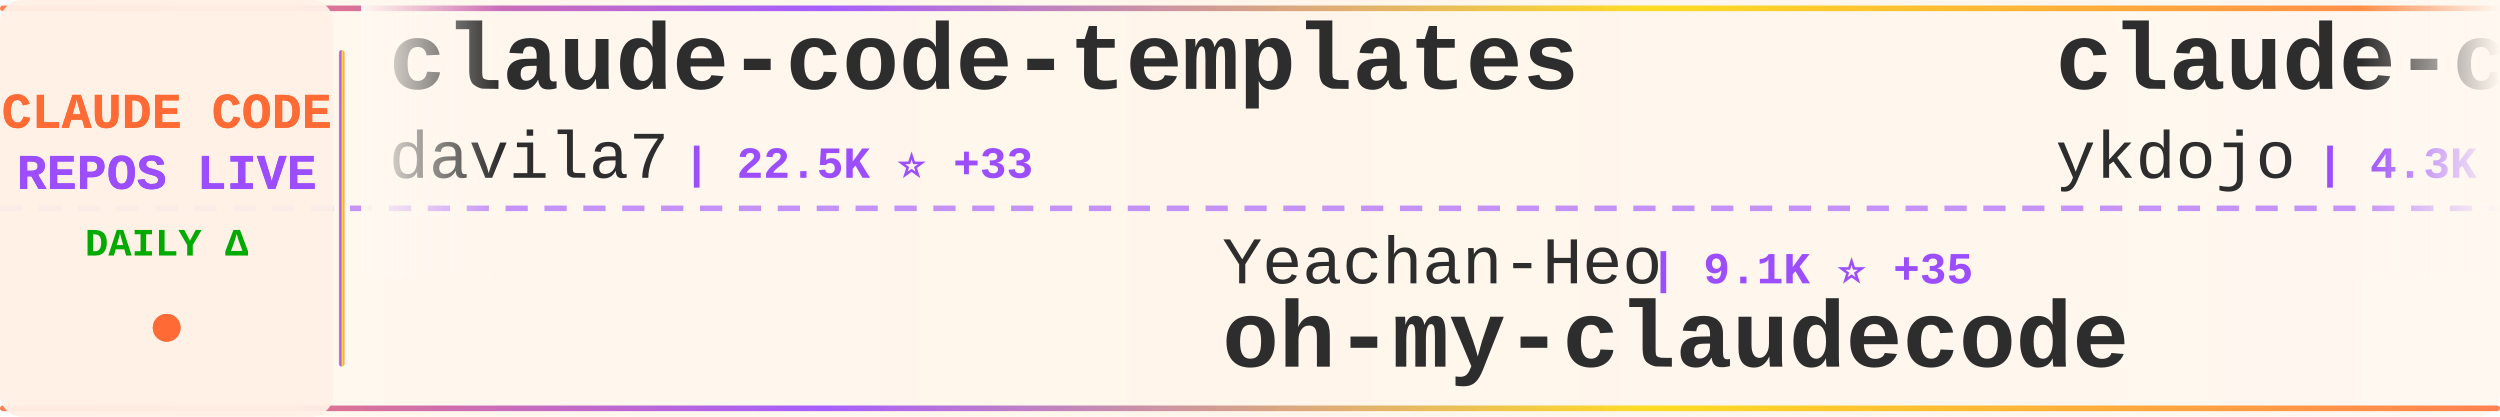
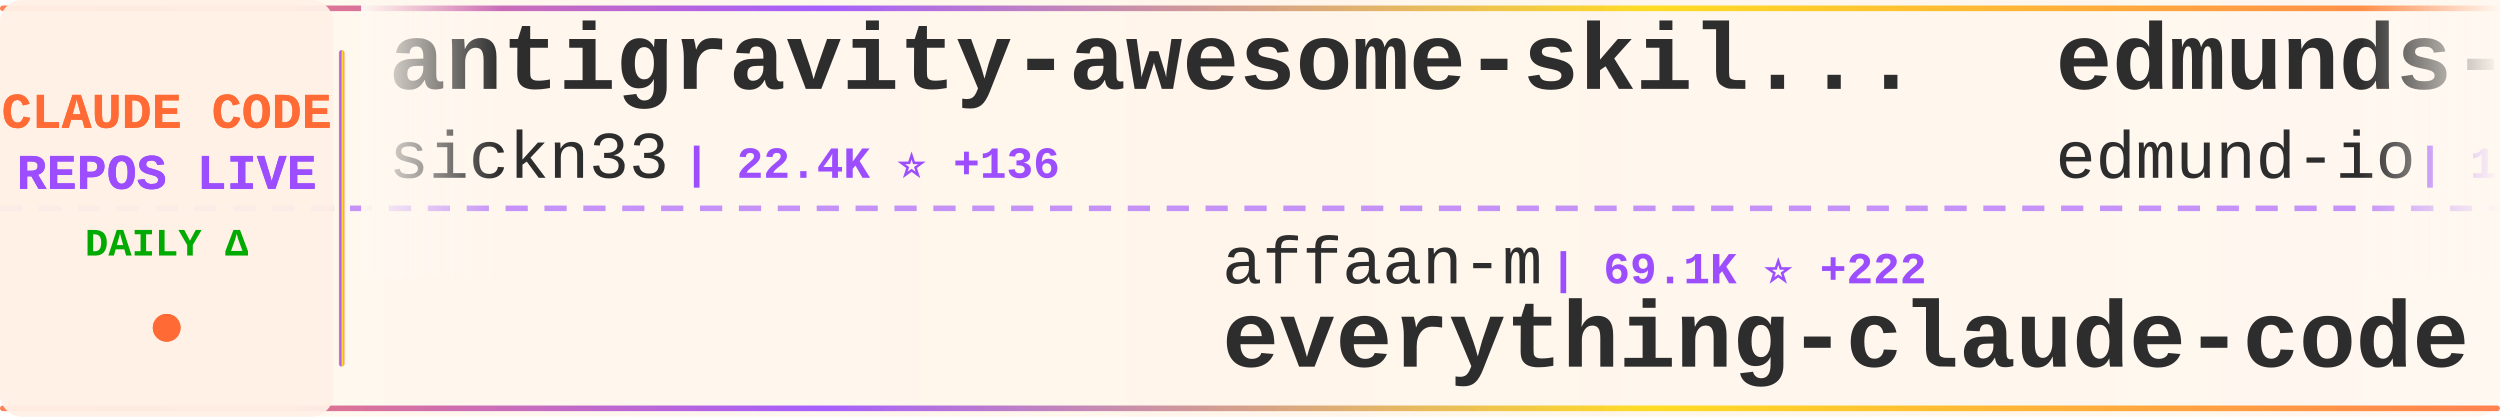
<svg xmlns="http://www.w3.org/2000/svg" width="900" height="150">
  <defs>
    <linearGradient id="tickerBg" x1="0%" y1="0%" x2="100%" y2="0%">
      <stop offset="0%" style="stop-color:#fff8f0;stop-opacity:0.98" />
      <stop offset="50%" style="stop-color:#fff5eb;stop-opacity:1" />
      <stop offset="100%" style="stop-color:#fff8f0;stop-opacity:0.98" />
    </linearGradient>
    <linearGradient id="borderGrad" x1="0%" y1="0%" x2="100%" y2="0%">
      <stop offset="0%" style="stop-color:#FF6B35;stop-opacity:0.85">
        <animate attributeName="stop-opacity" values="0.85;1;0.85" dur="2s" repeatCount="indefinite" />
      </stop>
      <stop offset="33%" style="stop-color:#9C4EFF;stop-opacity:0.9">
        <animate attributeName="stop-opacity" values="0.9;1;0.9" dur="2.2s" repeatCount="indefinite" />
      </stop>
      <stop offset="66%" style="stop-color:#FFD700;stop-opacity:0.85">
        <animate attributeName="stop-opacity" values="0.85;1;0.85" dur="1.8s" repeatCount="indefinite" />
      </stop>
      <stop offset="100%" style="stop-color:#FF6B35;stop-opacity:0.85">
        <animate attributeName="stop-opacity" values="0.85;1;0.85" dur="2s" repeatCount="indefinite" />
      </stop>
    </linearGradient>
    <filter id="textGlow">
      <feGaussianBlur stdDeviation="0.15" result="coloredBlur" />
      <feMerge>
        <feMergeNode in="coloredBlur" />
        <feMergeNode in="SourceGraphic" />
      </feMerge>
    </filter>
    <filter id="metricGlow">
      <feGaussianBlur stdDeviation="0.2" result="coloredBlur" />
      <feMerge>
        <feMergeNode in="coloredBlur" />
        <feMergeNode in="SourceGraphic" />
      </feMerge>
    </filter>
    <linearGradient id="leftFade" x1="0%" y1="0%" x2="100%" y2="0%">
      <stop offset="0%" style="stop-color:#fff8f0;stop-opacity:1" />
      <stop offset="100%" style="stop-color:#fff8f0;stop-opacity:0" />
    </linearGradient>
    <linearGradient id="rightFade" x1="0%" y1="0%" x2="100%" y2="0%">
      <stop offset="0%" style="stop-color:#fff8f0;stop-opacity:0" />
      <stop offset="100%" style="stop-color:#fff8f0;stop-opacity:1" />
    </linearGradient>
  </defs>
  <rect width="900" height="150" fill="url(#tickerBg)" rx="8" />
  <rect x="0" y="2" width="900" height="2" fill="url(#borderGrad)" rx="1" />
  <rect x="0" y="146" width="900" height="2" fill="url(#borderGrad)" rx="1" />
  <line x1="0" y1="75" x2="900" y2="75" stroke="#9C4EFF" stroke-width="2" stroke-dasharray="8 6" opacity="0.6" />
  <rect x="0" y="0" width="120" height="150" fill="#fff0e6" opacity="0.95" rx="8" />
  <text x="60" y="46" font-family="'Courier New', monospace" font-size="18" font-weight="bold" fill="#FF6B35" text-anchor="middle" filter="url(#textGlow)">
    CLAUDE CODE
  </text>
  <text x="60" y="68" font-family="'Courier New', monospace" font-size="18" font-weight="bold" fill="#9C4EFF" text-anchor="middle" filter="url(#textGlow)">
    REPOS LIVE
  </text>
  <text x="60" y="92" font-family="'Courier New', monospace" font-size="14" font-weight="bold" fill="#00aa00" text-anchor="middle">
    DAILY Δ
  </text>
  <circle cx="60" cy="118" r="5" fill="#FF6B35" filter="url(#metricGlow)">
    <animate attributeName="r" values="4;6;4" dur="1.5s" repeatCount="indefinite" />
    <animate attributeName="opacity" values="0.6;1;0.6" dur="1.5s" repeatCount="indefinite" />
  </circle>
  <rect x="122" y="18" width="2" height="114" fill="url(#borderGrad)" rx="1" />
  <clipPath id="tickerClip">
    <rect x="130" y="0" width="770" height="150" />
  </clipPath>
  <g clip-path="url(#tickerClip)">
    <g id="tickerItems">
      <animateTransform attributeName="transform" attributeType="XML" type="translate" from="0 0" to="-3000 0" dur="54s" repeatCount="indefinite" />
      <g transform="translate(0, 0)">
-         <text x="140" y="32" font-family="'Courier New', monospace" font-size="34" font-weight="bold" fill="#2d2d2d">claude-code-templates</text>
-         <text x="140" y="64" font-family="'Courier New', monospace" font-size="24" font-weight="normal" fill="#2d2d2d" opacity="1.0">davila7</text>
-         <text x="246" y="64" font-family="'Courier New', monospace" font-size="16" font-weight="bold" fill="#9C4EFF"> | 22.5K ⭐ +33</text>
+         <text x="140" y="32" font-family="'Courier New', monospace" font-size="34" font-weight="bold" fill="#2d2d2d">antigravity-awesome-skil...</text>
+         <text x="140" y="64" font-family="'Courier New', monospace" font-size="24" font-weight="normal" fill="#2d2d2d" opacity="1.0">sickn33</text>
+         <text x="246" y="64" font-family="'Courier New', monospace" font-size="16" font-weight="bold" fill="#9C4EFF"> | 22.4K ⭐ +136</text>
      </g>
      <g transform="translate(300, 0)">
-         <text x="140" y="102" font-family="'Courier New', monospace" font-size="24" font-weight="normal" fill="#2d2d2d" opacity="1.0">Yeachan-Heo</text>
-         <text x="294" y="102" font-family="'Courier New', monospace" font-size="16" font-weight="bold" fill="#9C4EFF"> | 9.1K ⭐ +35</text>
-         <text x="140" y="132" font-family="'Courier New', monospace" font-size="34" font-weight="bold" fill="#2d2d2d">oh-my-claudecode</text>
+         <text x="140" y="102" font-family="'Courier New', monospace" font-size="24" font-weight="normal" fill="#2d2d2d" opacity="1.0">affaan-m</text>
+         <text x="258" y="102" font-family="'Courier New', monospace" font-size="16" font-weight="bold" fill="#9C4EFF"> | 69.1K ⭐ +222</text>
+         <text x="140" y="132" font-family="'Courier New', monospace" font-size="34" font-weight="bold" fill="#2d2d2d">everything-claude-code</text>
      </g>
      <g transform="translate(600, 0)">
-         <text x="140" y="32" font-family="'Courier New', monospace" font-size="34" font-weight="bold" fill="#2d2d2d">claude-code-tips</text>
-         <text x="140" y="64" font-family="'Courier New', monospace" font-size="24" font-weight="normal" fill="#2d2d2d" opacity="1.0">ykdojo</text>
-         <text x="234" y="64" font-family="'Courier New', monospace" font-size="16" font-weight="bold" fill="#9C4EFF"> | 4.3K ⭐ +10</text>
+         <text x="140" y="32" font-family="'Courier New', monospace" font-size="34" font-weight="bold" fill="#2d2d2d">edmunds-claude-code</text>
+         <text x="140" y="64" font-family="'Courier New', monospace" font-size="24" font-weight="normal" fill="#2d2d2d" opacity="1.0">edmund-io</text>
+         <text x="270" y="64" font-family="'Courier New', monospace" font-size="16" font-weight="bold" fill="#9C4EFF"> | 1.3K ⭐ +4</text>
      </g>
      <g transform="translate(900, 0)">
-         <text x="140" y="102" font-family="'Courier New', monospace" font-size="24" font-weight="normal" fill="#2d2d2d" opacity="1.0">wshobson</text>
-         <text x="258" y="102" font-family="'Courier New', monospace" font-size="16" font-weight="bold" fill="#9C4EFF"> | 30.8K ⭐ +42</text>
-         <text x="140" y="132" font-family="'Courier New', monospace" font-size="34" font-weight="bold" fill="#2d2d2d">agents</text>
+         <text x="140" y="102" font-family="'Courier New', monospace" font-size="24" font-weight="normal" fill="#2d2d2d" opacity="1.0">lyconear</text>
+         <text x="258" y="102" font-family="'Courier New', monospace" font-size="16" font-weight="bold" fill="#9C4EFF"> | 4 ⭐</text>
+         <text x="140" y="132" font-family="'Courier New', monospace" font-size="34" font-weight="bold" fill="#2d2d2d">Claude-Code</text>
      </g>
      <g transform="translate(1200, 0)">
-         <text x="140" y="32" font-family="'Courier New', monospace" font-size="34" font-weight="bold" fill="#2d2d2d">claude-code-subagents</text>
-         <text x="140" y="64" font-family="'Courier New', monospace" font-size="24" font-weight="normal" fill="#2d2d2d" opacity="1.0">0xfurai</text>
-         <text x="246" y="64" font-family="'Courier New', monospace" font-size="16" font-weight="bold" fill="#9C4EFF"> | 757 ⭐ +1</text>
+         <text x="140" y="32" font-family="'Courier New', monospace" font-size="34" font-weight="bold" fill="#2d2d2d">claude-code-hub</text>
+         <text x="140" y="64" font-family="'Courier New', monospace" font-size="24" font-weight="normal" fill="#2d2d2d" opacity="1.0">ding113</text>
+         <text x="246" y="64" font-family="'Courier New', monospace" font-size="16" font-weight="bold" fill="#9C4EFF"> | 1.7K ⭐ +2</text>
      </g>
      <g transform="translate(1500, 0)">
-         <text x="140" y="102" font-family="'Courier New', monospace" font-size="24" font-weight="normal" fill="#2d2d2d" opacity="1.0">peterkrueck</text>
-         <text x="294" y="102" font-family="'Courier New', monospace" font-size="16" font-weight="bold" fill="#9C4EFF"> | 1.3K ⭐</text>
-         <text x="140" y="132" font-family="'Courier New', monospace" font-size="34" font-weight="bold" fill="#2d2d2d">Claude-Code-Development-...</text>
+         <text x="140" y="102" font-family="'Courier New', monospace" font-size="24" font-weight="normal" fill="#2d2d2d" opacity="1.0">jeremylongshore</text>
+         <text x="342" y="102" font-family="'Courier New', monospace" font-size="16" font-weight="bold" fill="#9C4EFF"> | 1.6K ⭐ +3</text>
+         <text x="140" y="132" font-family="'Courier New', monospace" font-size="34" font-weight="bold" fill="#2d2d2d">claude-code-plugins-plus...</text>
      </g>
      <g transform="translate(1800, 0)">
-         <text x="140" y="32" font-family="'Courier New', monospace" font-size="34" font-weight="bold" fill="#2d2d2d">claude-code-action</text>
-         <text x="140" y="64" font-family="'Courier New', monospace" font-size="24" font-weight="normal" fill="#2d2d2d" opacity="1.0">anthropics</text>
-         <text x="282" y="64" font-family="'Courier New', monospace" font-size="16" font-weight="bold" fill="#9C4EFF"> | 6.1K ⭐ +5</text>
+         <text x="140" y="32" font-family="'Courier New', monospace" font-size="34" font-weight="bold" fill="#2d2d2d">claude-code-transcripts</text>
+         <text x="140" y="64" font-family="'Courier New', monospace" font-size="24" font-weight="normal" fill="#2d2d2d" opacity="1.0">simonw</text>
+         <text x="234" y="64" font-family="'Courier New', monospace" font-size="16" font-weight="bold" fill="#9C4EFF"> | 1.1K ⭐</text>
      </g>
      <g transform="translate(2100, 0)">
-         <text x="140" y="102" font-family="'Courier New', monospace" font-size="24" font-weight="normal" fill="#2d2d2d" opacity="1.0">alirezarezvani</text>
-         <text x="330" y="102" font-family="'Courier New', monospace" font-size="16" font-weight="bold" fill="#9C4EFF"> | 3.2K ⭐ +210</text>
-         <text x="140" y="132" font-family="'Courier New', monospace" font-size="34" font-weight="bold" fill="#2d2d2d">claude-skills</text>
+         <text x="140" y="102" font-family="'Courier New', monospace" font-size="24" font-weight="normal" fill="#2d2d2d" opacity="1.0">gsd-build</text>
+         <text x="270" y="102" font-family="'Courier New', monospace" font-size="16" font-weight="bold" fill="#9C4EFF"> | 27.1K ⭐ +144</text>
+         <text x="140" y="132" font-family="'Courier New', monospace" font-size="34" font-weight="bold" fill="#2d2d2d">get-shit-done</text>
      </g>
      <g transform="translate(2400, 0)">
-         <text x="140" y="32" font-family="'Courier New', monospace" font-size="34" font-weight="bold" fill="#2d2d2d">claude-code</text>
-         <text x="140" y="64" font-family="'Courier New', monospace" font-size="24" font-weight="normal" fill="#2d2d2d" opacity="1.0">MadAppGang</text>
-         <text x="282" y="64" font-family="'Courier New', monospace" font-size="16" font-weight="bold" fill="#9C4EFF"> | 242 ⭐</text>
+         <text x="140" y="32" font-family="'Courier New', monospace" font-size="34" font-weight="bold" fill="#2d2d2d">claude-code-chat</text>
+         <text x="140" y="64" font-family="'Courier New', monospace" font-size="24" font-weight="normal" fill="#2d2d2d" opacity="1.0">andrepimenta</text>
+         <text x="306" y="64" font-family="'Courier New', monospace" font-size="16" font-weight="bold" fill="#9C4EFF"> | 996 ⭐</text>
      </g>
      <g transform="translate(2700, 0)">
-         <text x="140" y="102" font-family="'Courier New', monospace" font-size="24" font-weight="normal" fill="#2d2d2d" opacity="1.0">ccplugins</text>
-         <text x="270" y="102" font-family="'Courier New', monospace" font-size="16" font-weight="bold" fill="#9C4EFF"> | 614 ⭐</text>
-         <text x="140" y="132" font-family="'Courier New', monospace" font-size="34" font-weight="bold" fill="#2d2d2d">awesome-claude-code-plug...</text>
+         <text x="140" y="102" font-family="'Courier New', monospace" font-size="24" font-weight="normal" fill="#2d2d2d" opacity="1.0">slopus</text>
+         <text x="234" y="102" font-family="'Courier New', monospace" font-size="16" font-weight="bold" fill="#9C4EFF"> | 14.7K ⭐ +19</text>
+         <text x="140" y="132" font-family="'Courier New', monospace" font-size="34" font-weight="bold" fill="#2d2d2d">happy</text>
      </g>
      <g transform="translate(3000, 0)">
-         <text x="140" y="32" font-family="'Courier New', monospace" font-size="34" font-weight="bold" fill="#2d2d2d">claude-code-templates</text>
-         <text x="140" y="64" font-family="'Courier New', monospace" font-size="24" font-weight="normal" fill="#2d2d2d" opacity="1.0">davila7</text>
-         <text x="246" y="64" font-family="'Courier New', monospace" font-size="16" font-weight="bold" fill="#9C4EFF"> | 22.5K ⭐ +33</text>
+         <text x="140" y="32" font-family="'Courier New', monospace" font-size="34" font-weight="bold" fill="#2d2d2d">antigravity-awesome-skil...</text>
+         <text x="140" y="64" font-family="'Courier New', monospace" font-size="24" font-weight="normal" fill="#2d2d2d" opacity="1.0">sickn33</text>
+         <text x="246" y="64" font-family="'Courier New', monospace" font-size="16" font-weight="bold" fill="#9C4EFF"> | 22.4K ⭐ +136</text>
      </g>
      <g transform="translate(3300, 0)">
-         <text x="140" y="102" font-family="'Courier New', monospace" font-size="24" font-weight="normal" fill="#2d2d2d" opacity="1.0">Yeachan-Heo</text>
-         <text x="294" y="102" font-family="'Courier New', monospace" font-size="16" font-weight="bold" fill="#9C4EFF"> | 9.1K ⭐ +35</text>
-         <text x="140" y="132" font-family="'Courier New', monospace" font-size="34" font-weight="bold" fill="#2d2d2d">oh-my-claudecode</text>
+         <text x="140" y="102" font-family="'Courier New', monospace" font-size="24" font-weight="normal" fill="#2d2d2d" opacity="1.0">affaan-m</text>
+         <text x="258" y="102" font-family="'Courier New', monospace" font-size="16" font-weight="bold" fill="#9C4EFF"> | 69.1K ⭐ +222</text>
+         <text x="140" y="132" font-family="'Courier New', monospace" font-size="34" font-weight="bold" fill="#2d2d2d">everything-claude-code</text>
      </g>
      <g transform="translate(3600, 0)">
-         <text x="140" y="32" font-family="'Courier New', monospace" font-size="34" font-weight="bold" fill="#2d2d2d">claude-code-tips</text>
-         <text x="140" y="64" font-family="'Courier New', monospace" font-size="24" font-weight="normal" fill="#2d2d2d" opacity="1.0">ykdojo</text>
-         <text x="234" y="64" font-family="'Courier New', monospace" font-size="16" font-weight="bold" fill="#9C4EFF"> | 4.3K ⭐ +10</text>
+         <text x="140" y="32" font-family="'Courier New', monospace" font-size="34" font-weight="bold" fill="#2d2d2d">edmunds-claude-code</text>
+         <text x="140" y="64" font-family="'Courier New', monospace" font-size="24" font-weight="normal" fill="#2d2d2d" opacity="1.0">edmund-io</text>
+         <text x="270" y="64" font-family="'Courier New', monospace" font-size="16" font-weight="bold" fill="#9C4EFF"> | 1.3K ⭐ +4</text>
      </g>
      <g transform="translate(3900, 0)">
-         <text x="140" y="102" font-family="'Courier New', monospace" font-size="24" font-weight="normal" fill="#2d2d2d" opacity="1.0">wshobson</text>
-         <text x="258" y="102" font-family="'Courier New', monospace" font-size="16" font-weight="bold" fill="#9C4EFF"> | 30.8K ⭐ +42</text>
-         <text x="140" y="132" font-family="'Courier New', monospace" font-size="34" font-weight="bold" fill="#2d2d2d">agents</text>
+         <text x="140" y="102" font-family="'Courier New', monospace" font-size="24" font-weight="normal" fill="#2d2d2d" opacity="1.0">lyconear</text>
+         <text x="258" y="102" font-family="'Courier New', monospace" font-size="16" font-weight="bold" fill="#9C4EFF"> | 4 ⭐</text>
+         <text x="140" y="132" font-family="'Courier New', monospace" font-size="34" font-weight="bold" fill="#2d2d2d">Claude-Code</text>
      </g>
    </g>
  </g>
  <rect x="130" y="0" width="50" height="100" fill="url(#leftFade)" />
  <rect x="850" y="0" width="50" height="100" fill="url(#rightFade)" />
</svg>
